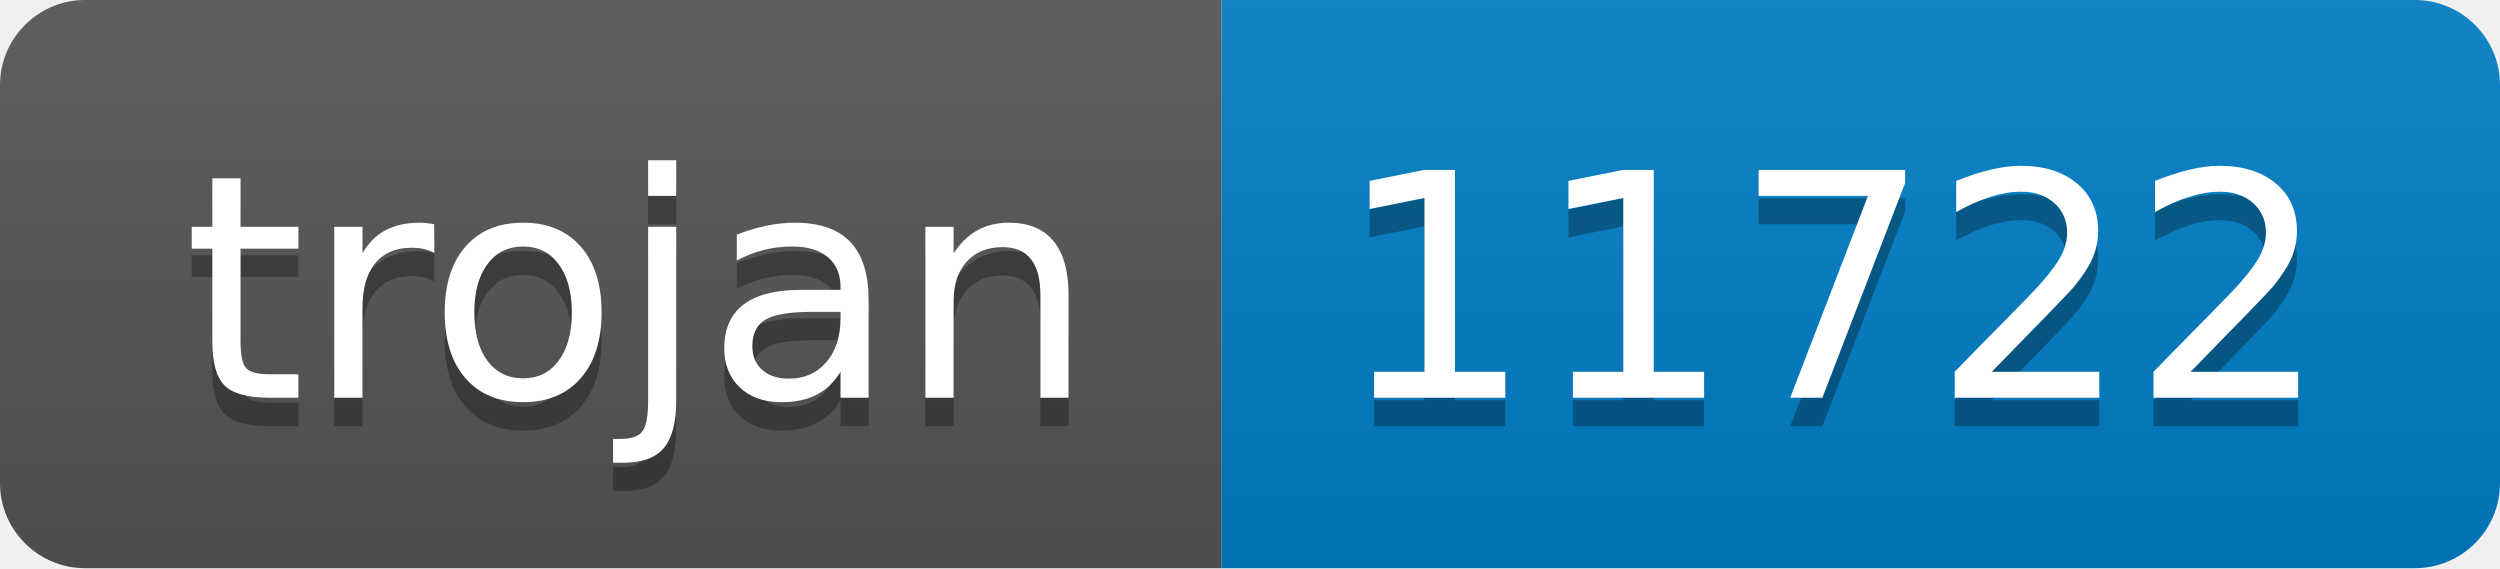
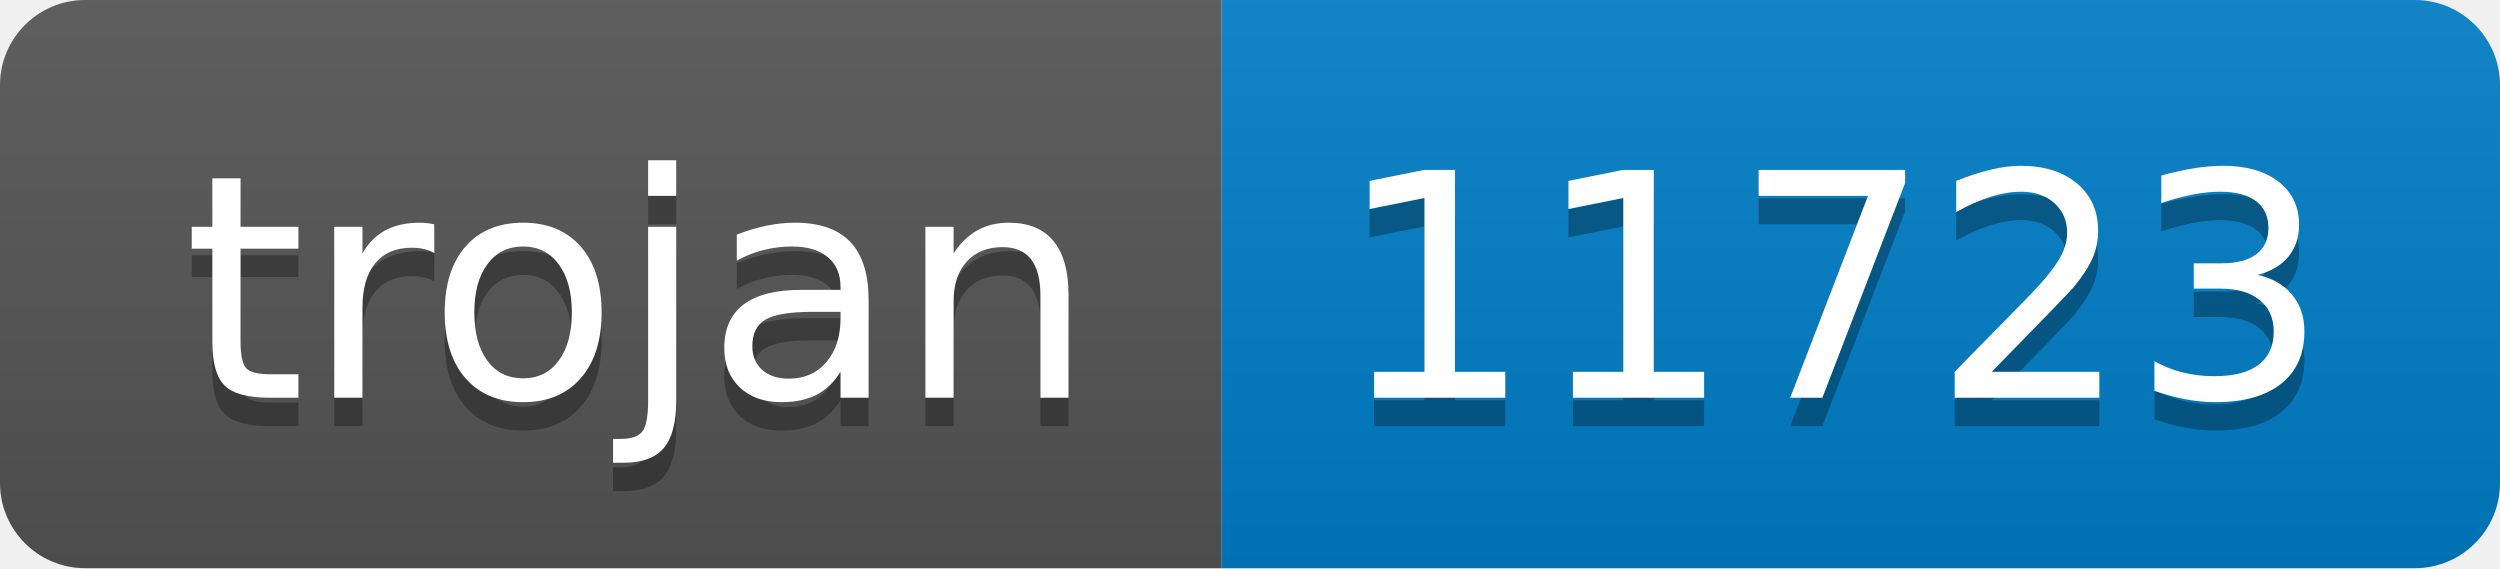
- <svg xmlns="http://www.w3.org/2000/svg" width="88" height="20" role="img" aria-label="trojan: 11722">
+ <svg xmlns="http://www.w3.org/2000/svg" width="88" height="20" role="img" aria-label="trojan: 11723">
  <linearGradient id="s" x2="0" y2="100%">
    <stop offset="0" stop-color="#bbb" stop-opacity=".1" />
    <stop offset="1" stop-opacity=".1" />
  </linearGradient>
  <clipPath id="r">
    <rect width="88" height="20" rx="3" fill="#fff" />
  </clipPath>
  <g clip-path="url(#r)">
    <rect width="43" height="20" fill="#555" />
    <rect x="43" width="45" height="20" fill="#007ec6" />
    <rect width="88" height="20" fill="url(#s)" />
  </g>
  <g fill="#fff" text-anchor="middle" font-family="Verdana,Geneva,DejaVu Sans,sans-serif" text-rendering="geometricPrecision" font-size="110">
    <text aria-hidden="true" x="225" y="150" fill="#010101" fill-opacity=".3" transform="scale(.1)" textLength="330">trojan</text>
    <text x="225" y="140" transform="scale(.1)" fill="#fff" textLength="330">trojan</text>
-     <text aria-hidden="true" x="645" y="150" fill="#010101" fill-opacity=".3" transform="scale(.1)" textLength="350">11722</text>
-     <text x="645" y="140" transform="scale(.1)" fill="#fff" textLength="350">11722</text>
+     <text aria-hidden="true" x="645" y="150" fill="#010101" fill-opacity=".3" transform="scale(.1)" textLength="350">11723</text>
+     <text x="645" y="140" transform="scale(.1)" fill="#fff" textLength="350">11723</text>
  </g>
</svg>
